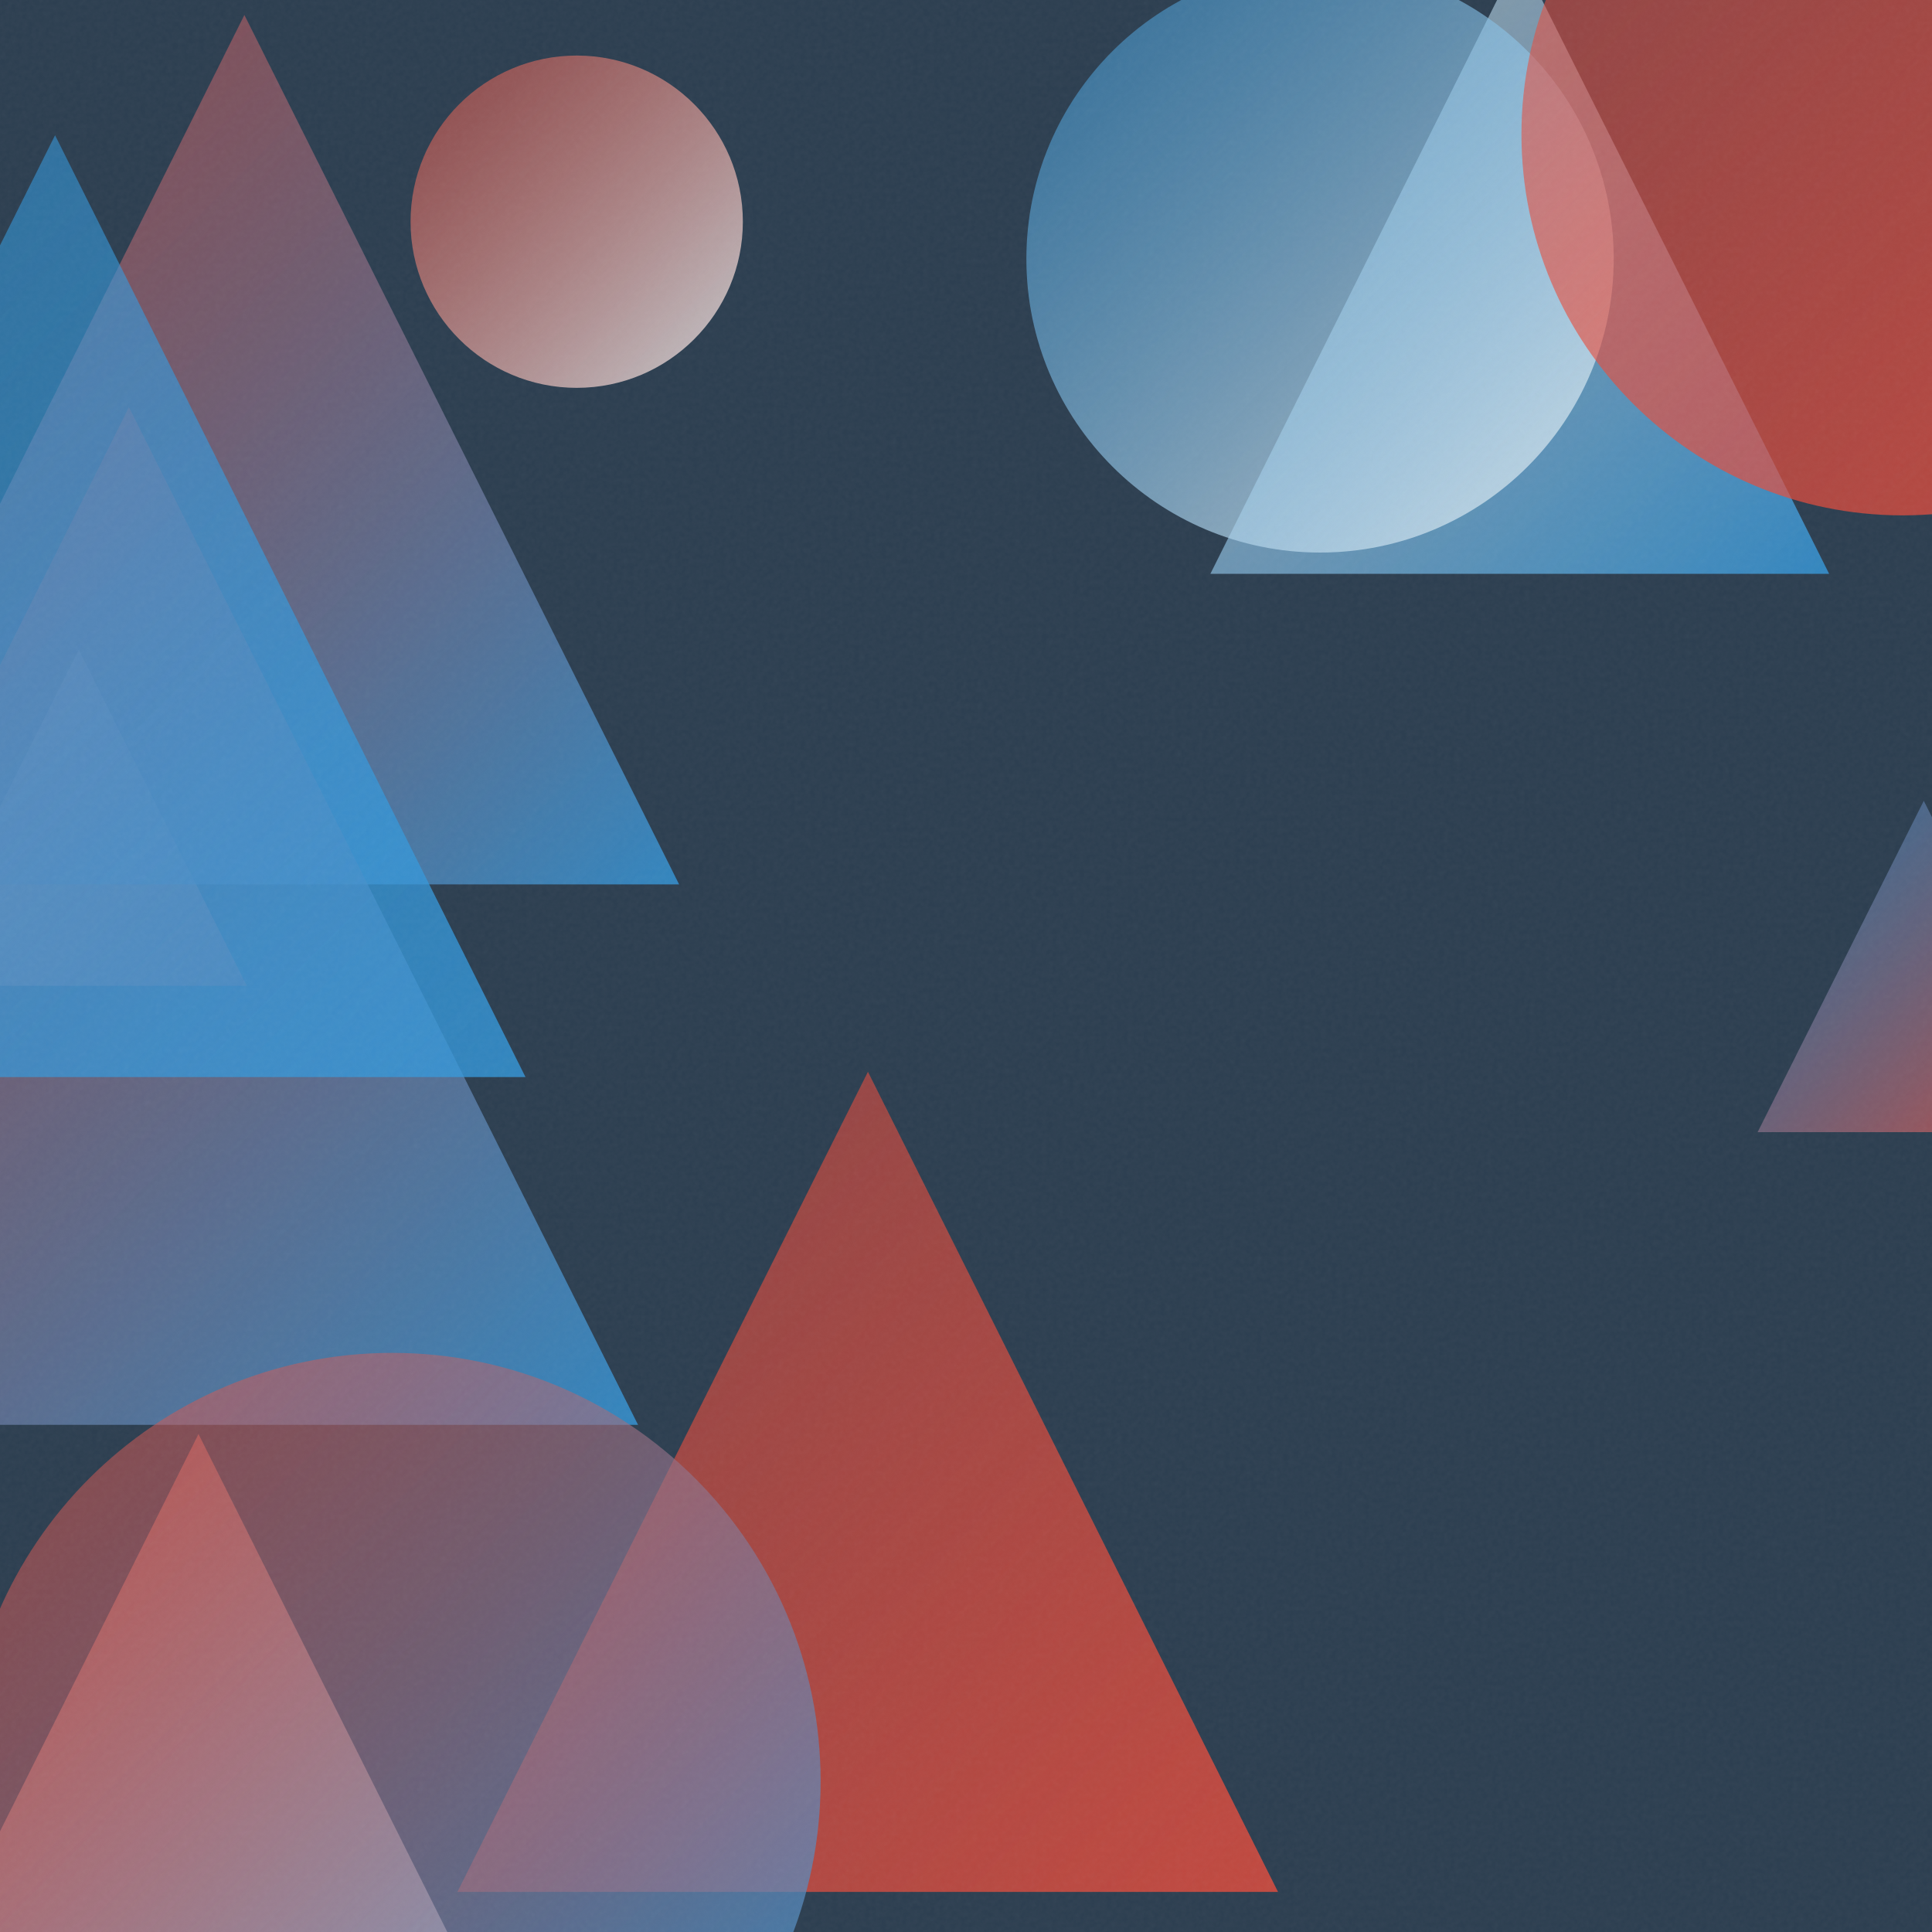
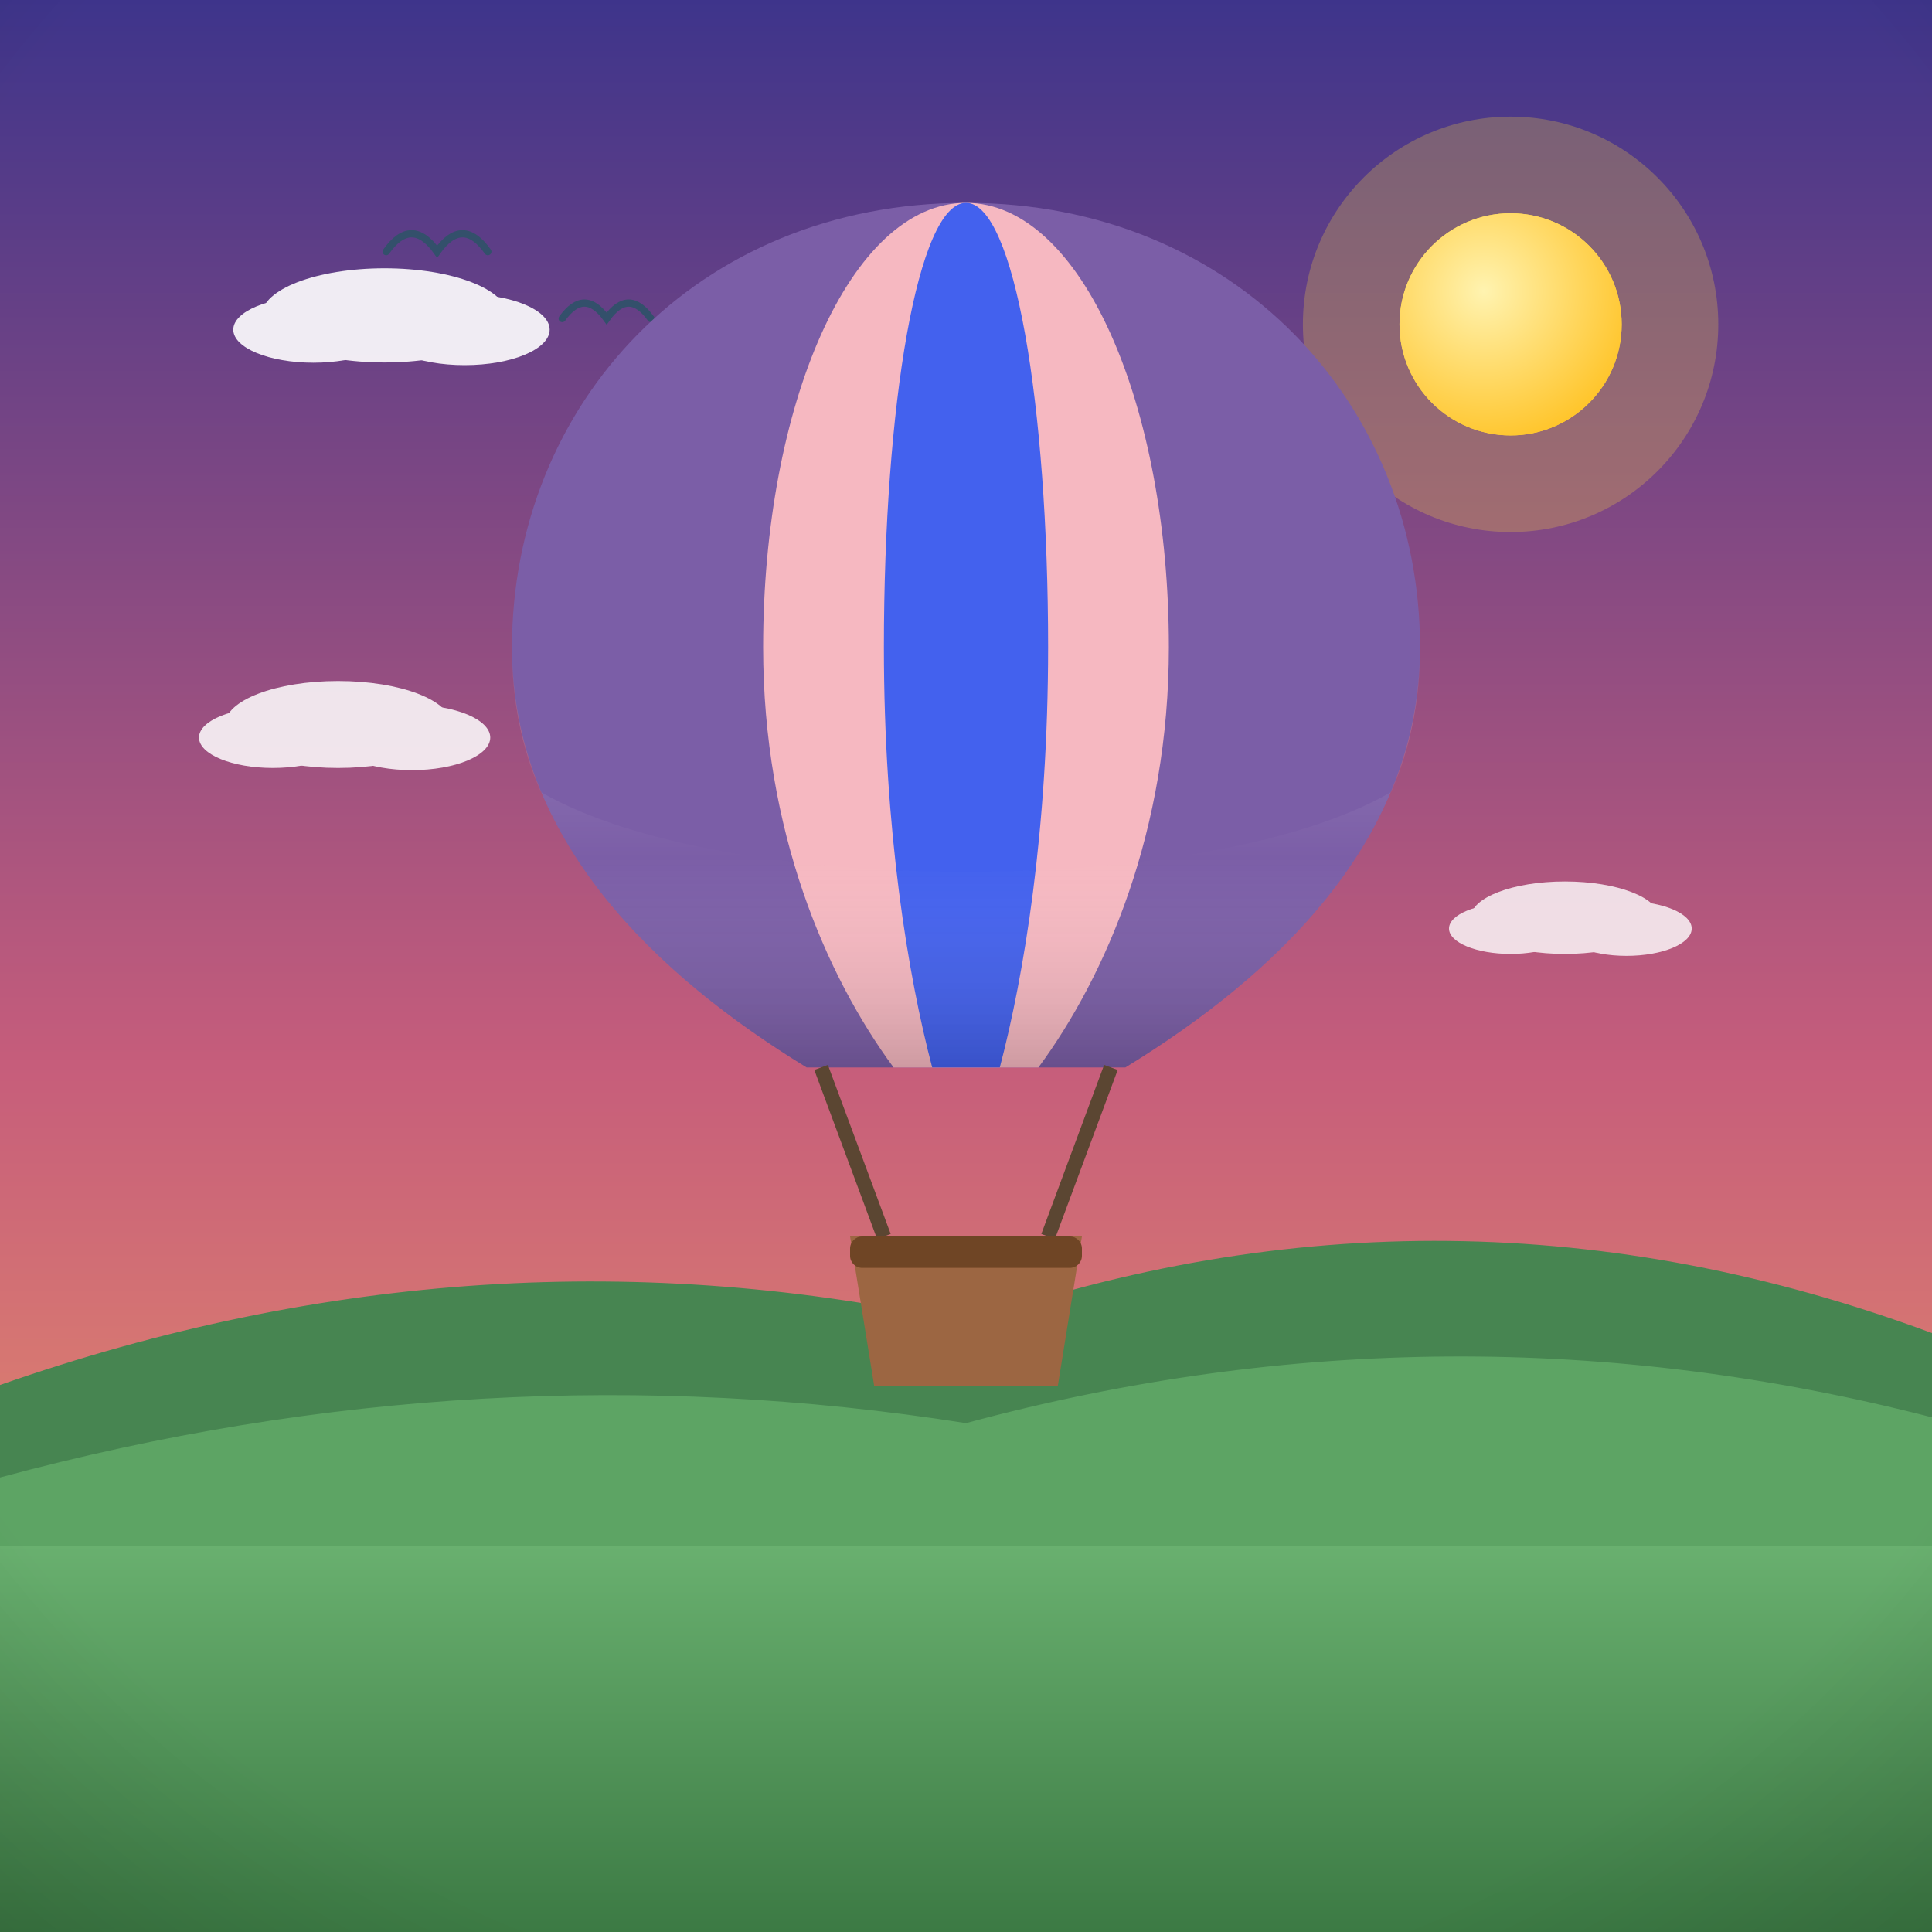
- <svg xmlns="http://www.w3.org/2000/svg" viewBox="0 0 400 400">
+ <svg xmlns="http://www.w3.org/2000/svg" viewBox="0 0 800 800">
  <defs>
-     <linearGradient id="g0" x1="363.9" y1="165.8" x2="432.6" y2="234.4" gradientUnits="userSpaceOnUse">
-       <stop offset="0" stop-color="#3498DB" stop-opacity="0.5" />
-       <stop offset="1" stop-color="#E74C3C" stop-opacity="0.8" />
+     <linearGradient id="sky" x1="0" y1="0" x2="0" y2="1">
+       <stop offset="0" stop-color="#3d348b" />
+       <stop offset="0.55" stop-color="#c65d7b" />
+       <stop offset="1" stop-color="#f6a860" />
    </linearGradient>
-     <linearGradient id="g1" x1="-18.6" y1="134.5" x2="51.1" y2="204.1" gradientUnits="userSpaceOnUse">
-       <stop offset="0" stop-color="#ECF0F1" stop-opacity="0.5" />
-       <stop offset="1" stop-color="#E74C3C" stop-opacity="0.8" />
+     <radialGradient id="sunG" cx="0.38" cy="0.35" r="0.9">
+       <stop offset="0" stop-color="#fff3b0" />
+       <stop offset="1" stop-color="#ffb703" />
+     </radialGradient>
+     <linearGradient id="ground" x1="0" y1="0" x2="0" y2="1">
+       <stop offset="0" stop-color="#69b06f" />
+       <stop offset="1" stop-color="#3c7a44" />
    </linearGradient>
-     <linearGradient id="g2" x1="85.0" y1="11.5" x2="153.8" y2="80.3" gradientUnits="userSpaceOnUse">
-       <stop offset="0" stop-color="#E74C3C" stop-opacity="0.5" />
-       <stop offset="1" stop-color="#ECF0F1" stop-opacity="0.8" />
+     <linearGradient id="sea" x1="0" y1="0" x2="0" y2="1">
+       <stop offset="0" stop-color="#3d9bc4" />
+       <stop offset="1" stop-color="#1668a0" />
    </linearGradient>
-     <linearGradient id="g3" x1="-25.2" y1="296.9" x2="107.4" y2="429.6" gradientUnits="userSpaceOnUse">
-       <stop offset="0" stop-color="#E74C3C" stop-opacity="0.5" />
-       <stop offset="1" stop-color="#ECF0F1" stop-opacity="0.8" />
+     <linearGradient id="shade" x1="0" y1="0" x2="0" y2="1">
+       <stop offset="0" stop-color="#ffffff" stop-opacity="0.20" />
+       <stop offset="0.5" stop-color="#ffffff" stop-opacity="0" />
+       <stop offset="1" stop-color="#000000" stop-opacity="0.16" />
    </linearGradient>
-     <linearGradient id="g4" x1="250.6" y1="-9.3" x2="378.7" y2="118.8" gradientUnits="userSpaceOnUse">
-       <stop offset="0" stop-color="#ECF0F1" stop-opacity="0.5" />
-       <stop offset="1" stop-color="#3498DB" stop-opacity="0.8" />
-     </linearGradient>
-     <linearGradient id="g5" x1="212.5" y1="-7.3" x2="334.2" y2="114.4" gradientUnits="userSpaceOnUse">
-       <stop offset="0" stop-color="#3498DB" stop-opacity="0.5" />
-       <stop offset="1" stop-color="#ECF0F1" stop-opacity="0.8" />
-     </linearGradient>
-     <linearGradient id="g6" x1="-39.4" y1="3.1" x2="140.6" y2="183.1" gradientUnits="userSpaceOnUse">
-       <stop offset="0" stop-color="#E74C3C" stop-opacity="0.5" />
-       <stop offset="1" stop-color="#3498DB" stop-opacity="0.8" />
-     </linearGradient>
-     <linearGradient id="g7" x1="94.7" y1="221.9" x2="264.6" y2="391.7" gradientUnits="userSpaceOnUse">
-       <stop offset="0" stop-color="#E74C3C" stop-opacity="0.5" />
-       <stop offset="1" stop-color="#E74C3C" stop-opacity="0.8" />
-     </linearGradient>
-     <linearGradient id="g8" x1="315.0" y1="-51.1" x2="472.9" y2="106.8" gradientUnits="userSpaceOnUse">
-       <stop offset="0" stop-color="#E74C3C" stop-opacity="0.5" />
-       <stop offset="1" stop-color="#E74C3C" stop-opacity="0.8" />
-     </linearGradient>
-     <linearGradient id="g9" x1="-78.6" y1="84.3" x2="132.1" y2="295.0" gradientUnits="userSpaceOnUse">
-       <stop offset="0" stop-color="#E74C3C" stop-opacity="0.5" />
-       <stop offset="1" stop-color="#3498DB" stop-opacity="0.8" />
-     </linearGradient>
-     <linearGradient id="g10" x1="-86.1" y1="28.0" x2="108.8" y2="223.0" gradientUnits="userSpaceOnUse">
-       <stop offset="0" stop-color="#3498DB" stop-opacity="0.5" />
-       <stop offset="1" stop-color="#3498DB" stop-opacity="0.8" />
-     </linearGradient>
-     <linearGradient id="g11" x1="-7.5" y1="280.1" x2="169.9" y2="457.5" gradientUnits="userSpaceOnUse">
-       <stop offset="0" stop-color="#E74C3C" stop-opacity="0.5" />
-       <stop offset="1" stop-color="#3498DB" stop-opacity="0.8" />
-     </linearGradient>
-     <filter id="n">
-       <feTurbulence type="fractalNoise" baseFrequency="0.9" numOctaves="2" stitchTiles="stitch" />
-       <feColorMatrix type="saturate" values="0" />
-     </filter>
+     <radialGradient id="vig" cx="0.5" cy="0.42" r="0.85">
+       <stop offset="0.72" stop-color="#000000" stop-opacity="0" />
+       <stop offset="1" stop-color="#000000" stop-opacity="0.20" />
+     </radialGradient>
  </defs>
-   <rect width="400" height="400" fill="#2C3E50" />
-   <path d="M 398.3 165.8 L 432.6 234.4 L 363.9 234.4 Z" fill="url(#g0)" />
-   <path d="M 16.3 134.5 L 51.1 204.1 L -18.6 204.1 Z" fill="url(#g1)" />
-   <circle cx="119.4" cy="45.9" r="34.4" fill="url(#g2)" />
-   <path d="M 41.1 296.9 L 107.4 429.6 L -25.2 429.6 Z" fill="url(#g3)" />
-   <path d="M 314.6 -9.3 L 378.7 118.8 L 250.6 118.8 Z" fill="url(#g4)" />
-   <circle cx="273.3" cy="53.6" r="60.8" fill="url(#g5)" />
-   <path d="M 50.6 3.1 L 140.6 183.1 L -39.4 183.1 Z" fill="url(#g6)" />
-   <path d="M 179.7 221.9 L 264.6 391.7 L 94.7 391.7 Z" fill="url(#g7)" />
-   <circle cx="393.9" cy="27.8" r="78.9" fill="url(#g8)" />
-   <path d="M 26.7 84.3 L 132.1 295.0 L -78.6 295.0 Z" fill="url(#g9)" />
-   <path d="M 11.4 28.0 L 108.8 223.0 L -86.1 223.0 Z" fill="url(#g10)" />
-   <circle cx="81.2" cy="368.8" r="88.7" fill="url(#g11)" />
-   <rect width="400" height="400" filter="url(#n)" opacity="0.05" />
+   <rect width="800" height="800" fill="url(#sky)" />
+   <circle cx="625.5" cy="134.3" r="86" fill="#ffd93d" opacity="0.25" />
+   <circle cx="625.5" cy="134.3" r="46" fill="#ffd93d" />
+   <circle cx="625.5" cy="134.3" r="46" fill="url(#sunG)" />
+   <g fill="#ffffff" opacity="0.9">
+     <ellipse cx="159.2" cy="130.6" rx="50.8" ry="19.5" />
+     <ellipse cx="129.8" cy="136.5" rx="33.2" ry="13.7" />
+     <ellipse cx="192.4" cy="136.5" rx="35.2" ry="14.7" />
+   </g>
+   <g fill="#ffffff" opacity="0.75">
+     <ellipse cx="510.6" cy="194.4" rx="33.1" ry="12.7" />
+     <ellipse cx="491.5" cy="198.3" rx="21.7" ry="8.9" />
+     <ellipse cx="532.3" cy="198.3" rx="22.9" ry="9.6" />
+   </g>
+   <path d="M0 684 L0 573.5 Q 200 503.5 400 547.8 Q 600 477.8 800 552 L800 684 Z" fill="#478551" />
+   <path d="M0 730 L0 611.8 Q 200 557.8 400 589.3 Q 600 535.3 800 586.9 L800 730 Z" fill="#5da464" />
+   <rect y="640" width="800" height="160" fill="url(#ground)" />
+   <path d="M 232.8 131.9 Q 242 119.1 251.2 131.9 Q 260.3 119.1 269.5 131.9" fill="none" stroke="#33506b" stroke-width="3" stroke-linecap="round" />
+   <path d="M 357.5 151.2 Q 367.5 137.2 377.5 151.2 Q 387.5 137.2 397.5 151.2" fill="none" stroke="#33506b" stroke-width="3" stroke-linecap="round" />
+   <path d="M 159.9 104.2 Q 170.4 89.4 181 104.2 Q 191.5 89.4 202 104.2" fill="none" stroke="#33506b" stroke-width="3" stroke-linecap="round" />
+   <g transform="translate(400 0) scale(1 1) translate(-400 0)">
+     <path d="M400 84 C 512 84 588 168 588 268 C 588 348 528 404 466 442 L 334 442 C 272 404 212 348 212 268 C 212 168 288 84 400 84 Z" fill="#7b5ea7" />
+     <path d="M400 84 C 448 84 484 168 484 268 C 484 344 458 404 430 442 L 370 442 C 342 404 316 344 316 268 C 316 168 352 84 400 84 Z" fill="#f6b8c1" />
+     <path d="M400 84 C 420 84 434 168 434 268 C 434 344 424 404 414 442 L 386 442 C 376 404 366 344 366 268 C 366 168 380 84 400 84 Z" fill="#4361ee" />
+     <path d="M212 268 C 212 348 272 404 334 442 L 466 442 C 528 404 588 348 588 268 C 588 290 584 310 576 328 C 500 372 300 372 224 328 C 216 310 212 290 212 268 Z" fill="url(#shade)" />
+     <path d="M340 442 L 366 512 M460 442 L 434 512" stroke="#5b4632" stroke-width="6" />
+     <path d="M352 512 L 448 512 L 438 574 L 362 574 Z" fill="#9c6642" />
+     <rect x="352" y="512" width="96" height="13" rx="5" fill="#6f4525" />
+     <g fill="#ffffff" opacity="0.85">
+       <ellipse cx="140" cy="300" rx="46.8" ry="18" />
+       <ellipse cx="113" cy="305.4" rx="30.6" ry="12.6" />
+       <ellipse cx="170.6" cy="305.4" rx="32.4" ry="13.5" />
+     </g>
+     <g fill="#ffffff" opacity="0.8">
+       <ellipse cx="648" cy="380" rx="39" ry="15" />
+       <ellipse cx="625.5" cy="384.5" rx="25.5" ry="10.5" />
+       <ellipse cx="673.5" cy="384.5" rx="27" ry="11.3" />
+     </g>
+   </g>
+   <rect width="800" height="800" fill="url(#vig)" />
</svg>
